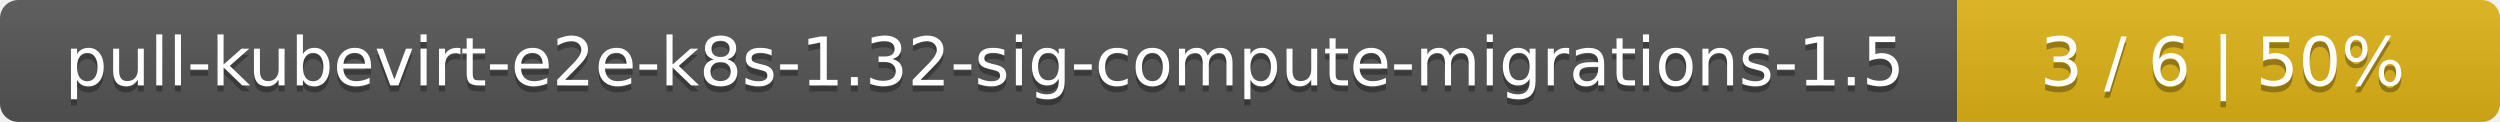
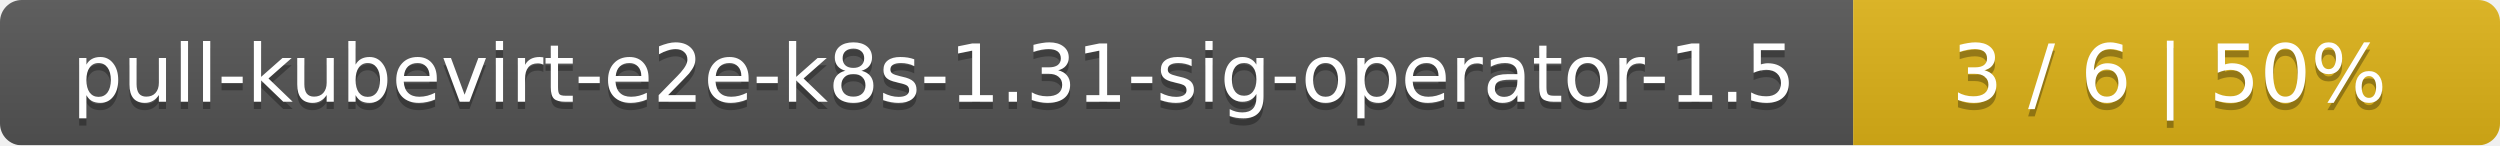
- <svg xmlns="http://www.w3.org/2000/svg" width="410" height="20">
+ <svg xmlns="http://www.w3.org/2000/svg" width="344" height="20">
  <linearGradient id="smooth" x2="0" y2="100%">
    <stop offset="0" stop-color="#bbb" stop-opacity=".1" />
    <stop offset="1" stop-opacity=".1" />
  </linearGradient>
  <mask id="round">
-     <rect width="410" height="20" rx="3" fill="#fff" />
+     <rect width="344" height="20" rx="3" fill="#fff" />
  </mask>
  <g mask="url(#round)">
-     <rect width="321" height="20" fill="#555" />
-     <rect x="321" width="89" height="20" fill="#dfb317" />
-     <rect width="410" height="20" fill="url(#smooth)" />
+     <rect width="255" height="20" fill="#555" />
+     <rect x="255" width="89" height="20" fill="#dfb317" />
+     <rect width="344" height="20" fill="url(#smooth)" />
  </g>
  <g fill="#fff" text-anchor="middle" font-family="DejaVu Sans,Verdana,Geneva,sans-serif" font-size="11">
-     <text x="161.5" y="15" fill="#010101" fill-opacity=".3">pull-kubevirt-e2e-k8s-1.32-sig-compute-migrations-1.5</text>
-     <text x="161.5" y="14">pull-kubevirt-e2e-k8s-1.32-sig-compute-migrations-1.5</text>
-     <text x="364.5" y="15" fill="#010101" fill-opacity=".3">3 / 6    |    50%</text>
-     <text x="364.5" y="14">3 / 6    |    50%</text>
+     <text x="128.5" y="15" fill="#010101" fill-opacity=".3">pull-kubevirt-e2e-k8s-1.31-sig-operator-1.5</text>
+     <text x="128.5" y="14">pull-kubevirt-e2e-k8s-1.31-sig-operator-1.5</text>
+     <text x="298.5" y="15" fill="#010101" fill-opacity=".3">3 / 6    |    50%</text>
+     <text x="298.5" y="14">3 / 6    |    50%</text>
  </g>
</svg>
